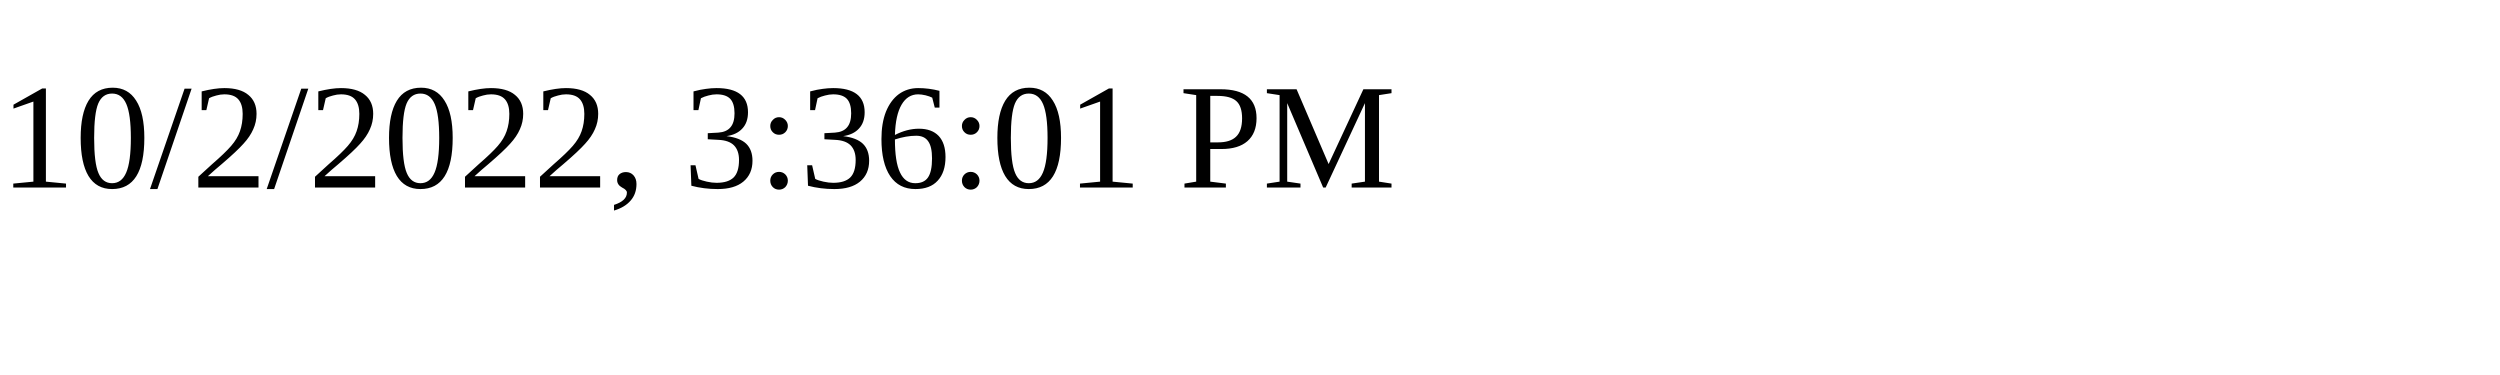
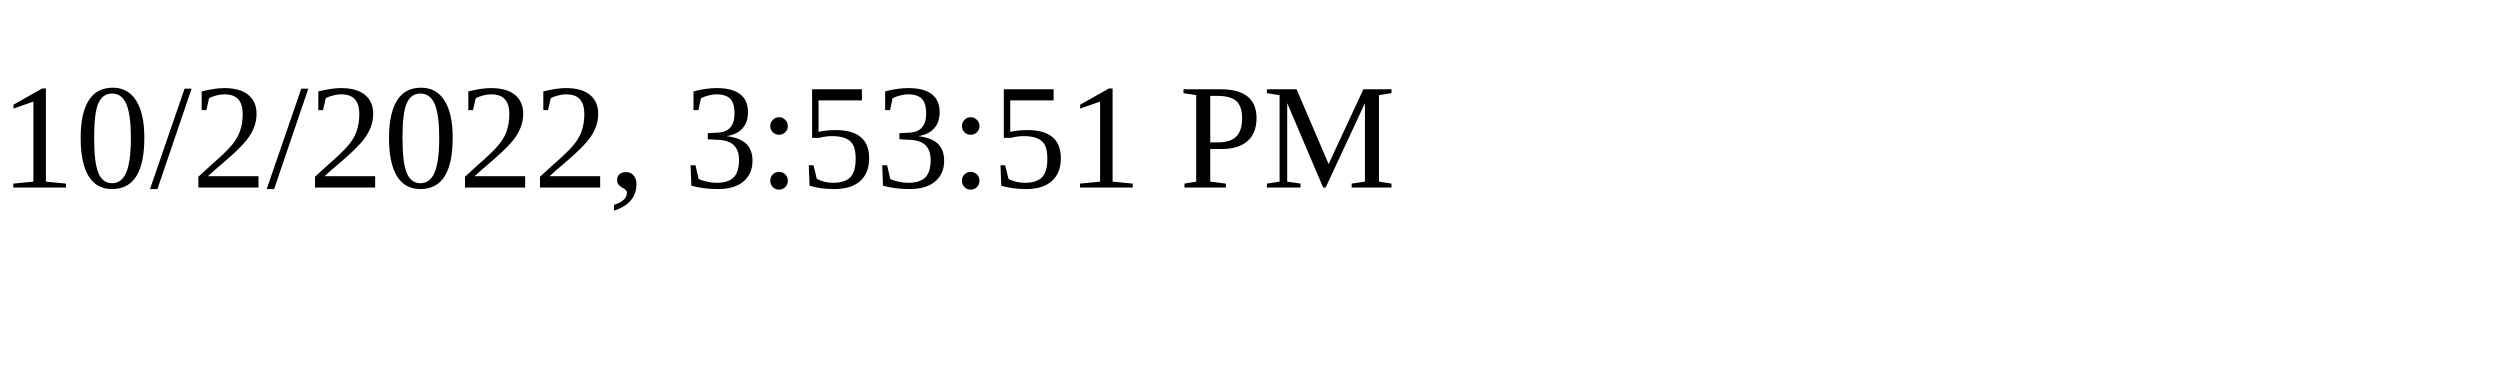
<svg xmlns="http://www.w3.org/2000/svg" height="30" width="200">
-   <text x="0" y="15">10/2/2022, 3:36:01 PM</text>
+   <text x="0" y="15">10/2/2022, 3:53:51 PM</text>
</svg>
